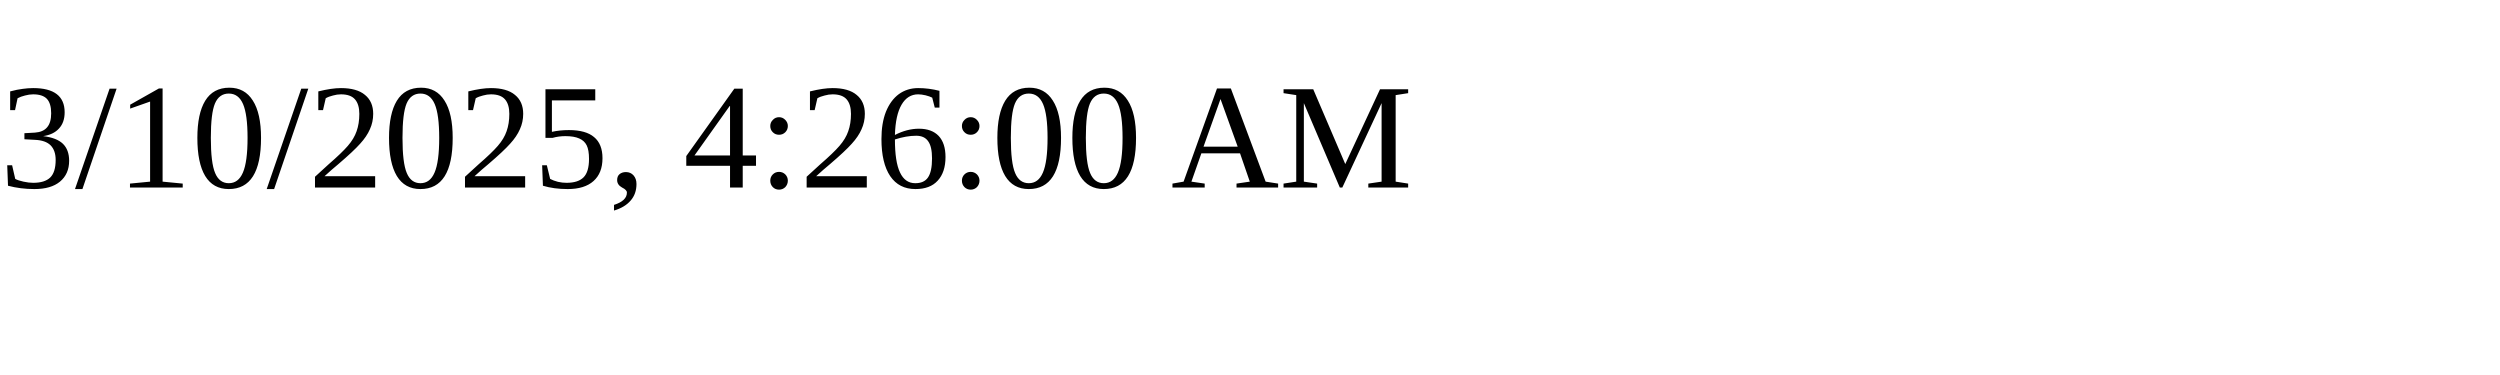
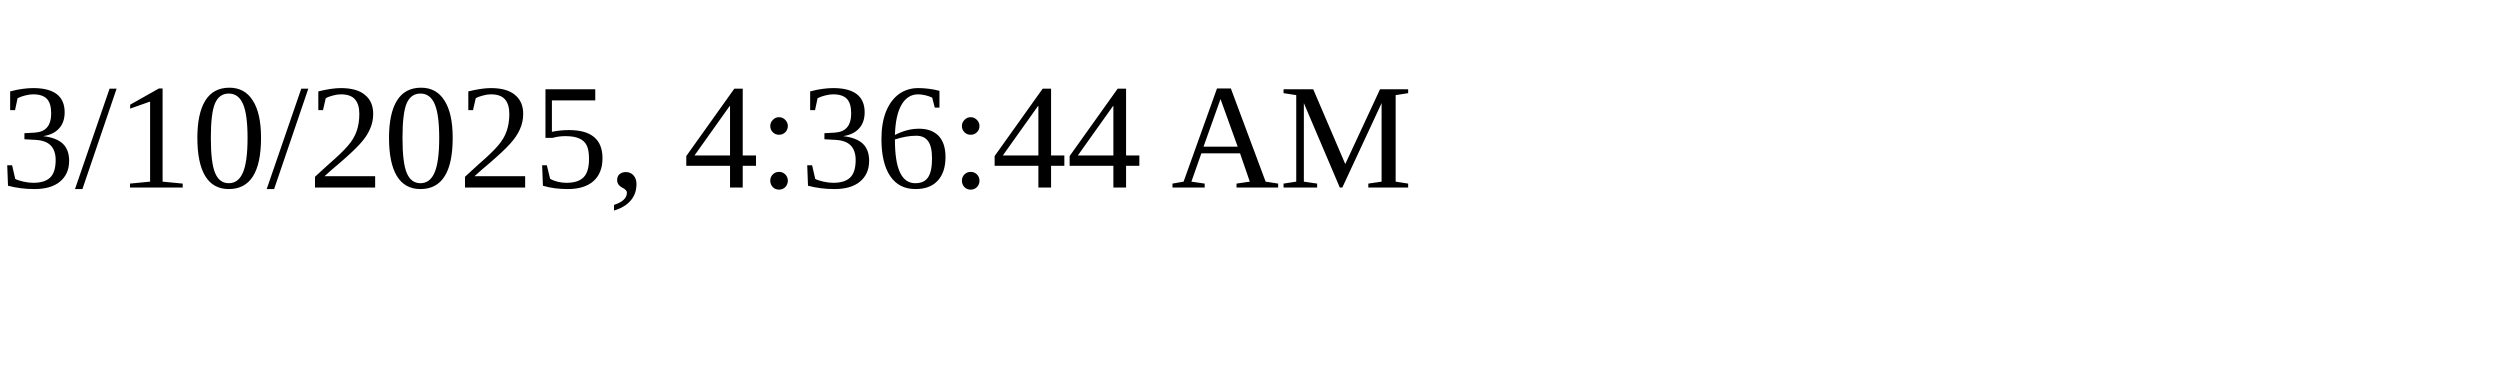
<svg xmlns="http://www.w3.org/2000/svg" height="30" width="200">
-   <text x="0" y="15">3/10/2025, 4:26:00 AM</text>
+   <text x="0" y="15">3/10/2025, 4:36:44 AM</text>
</svg>
